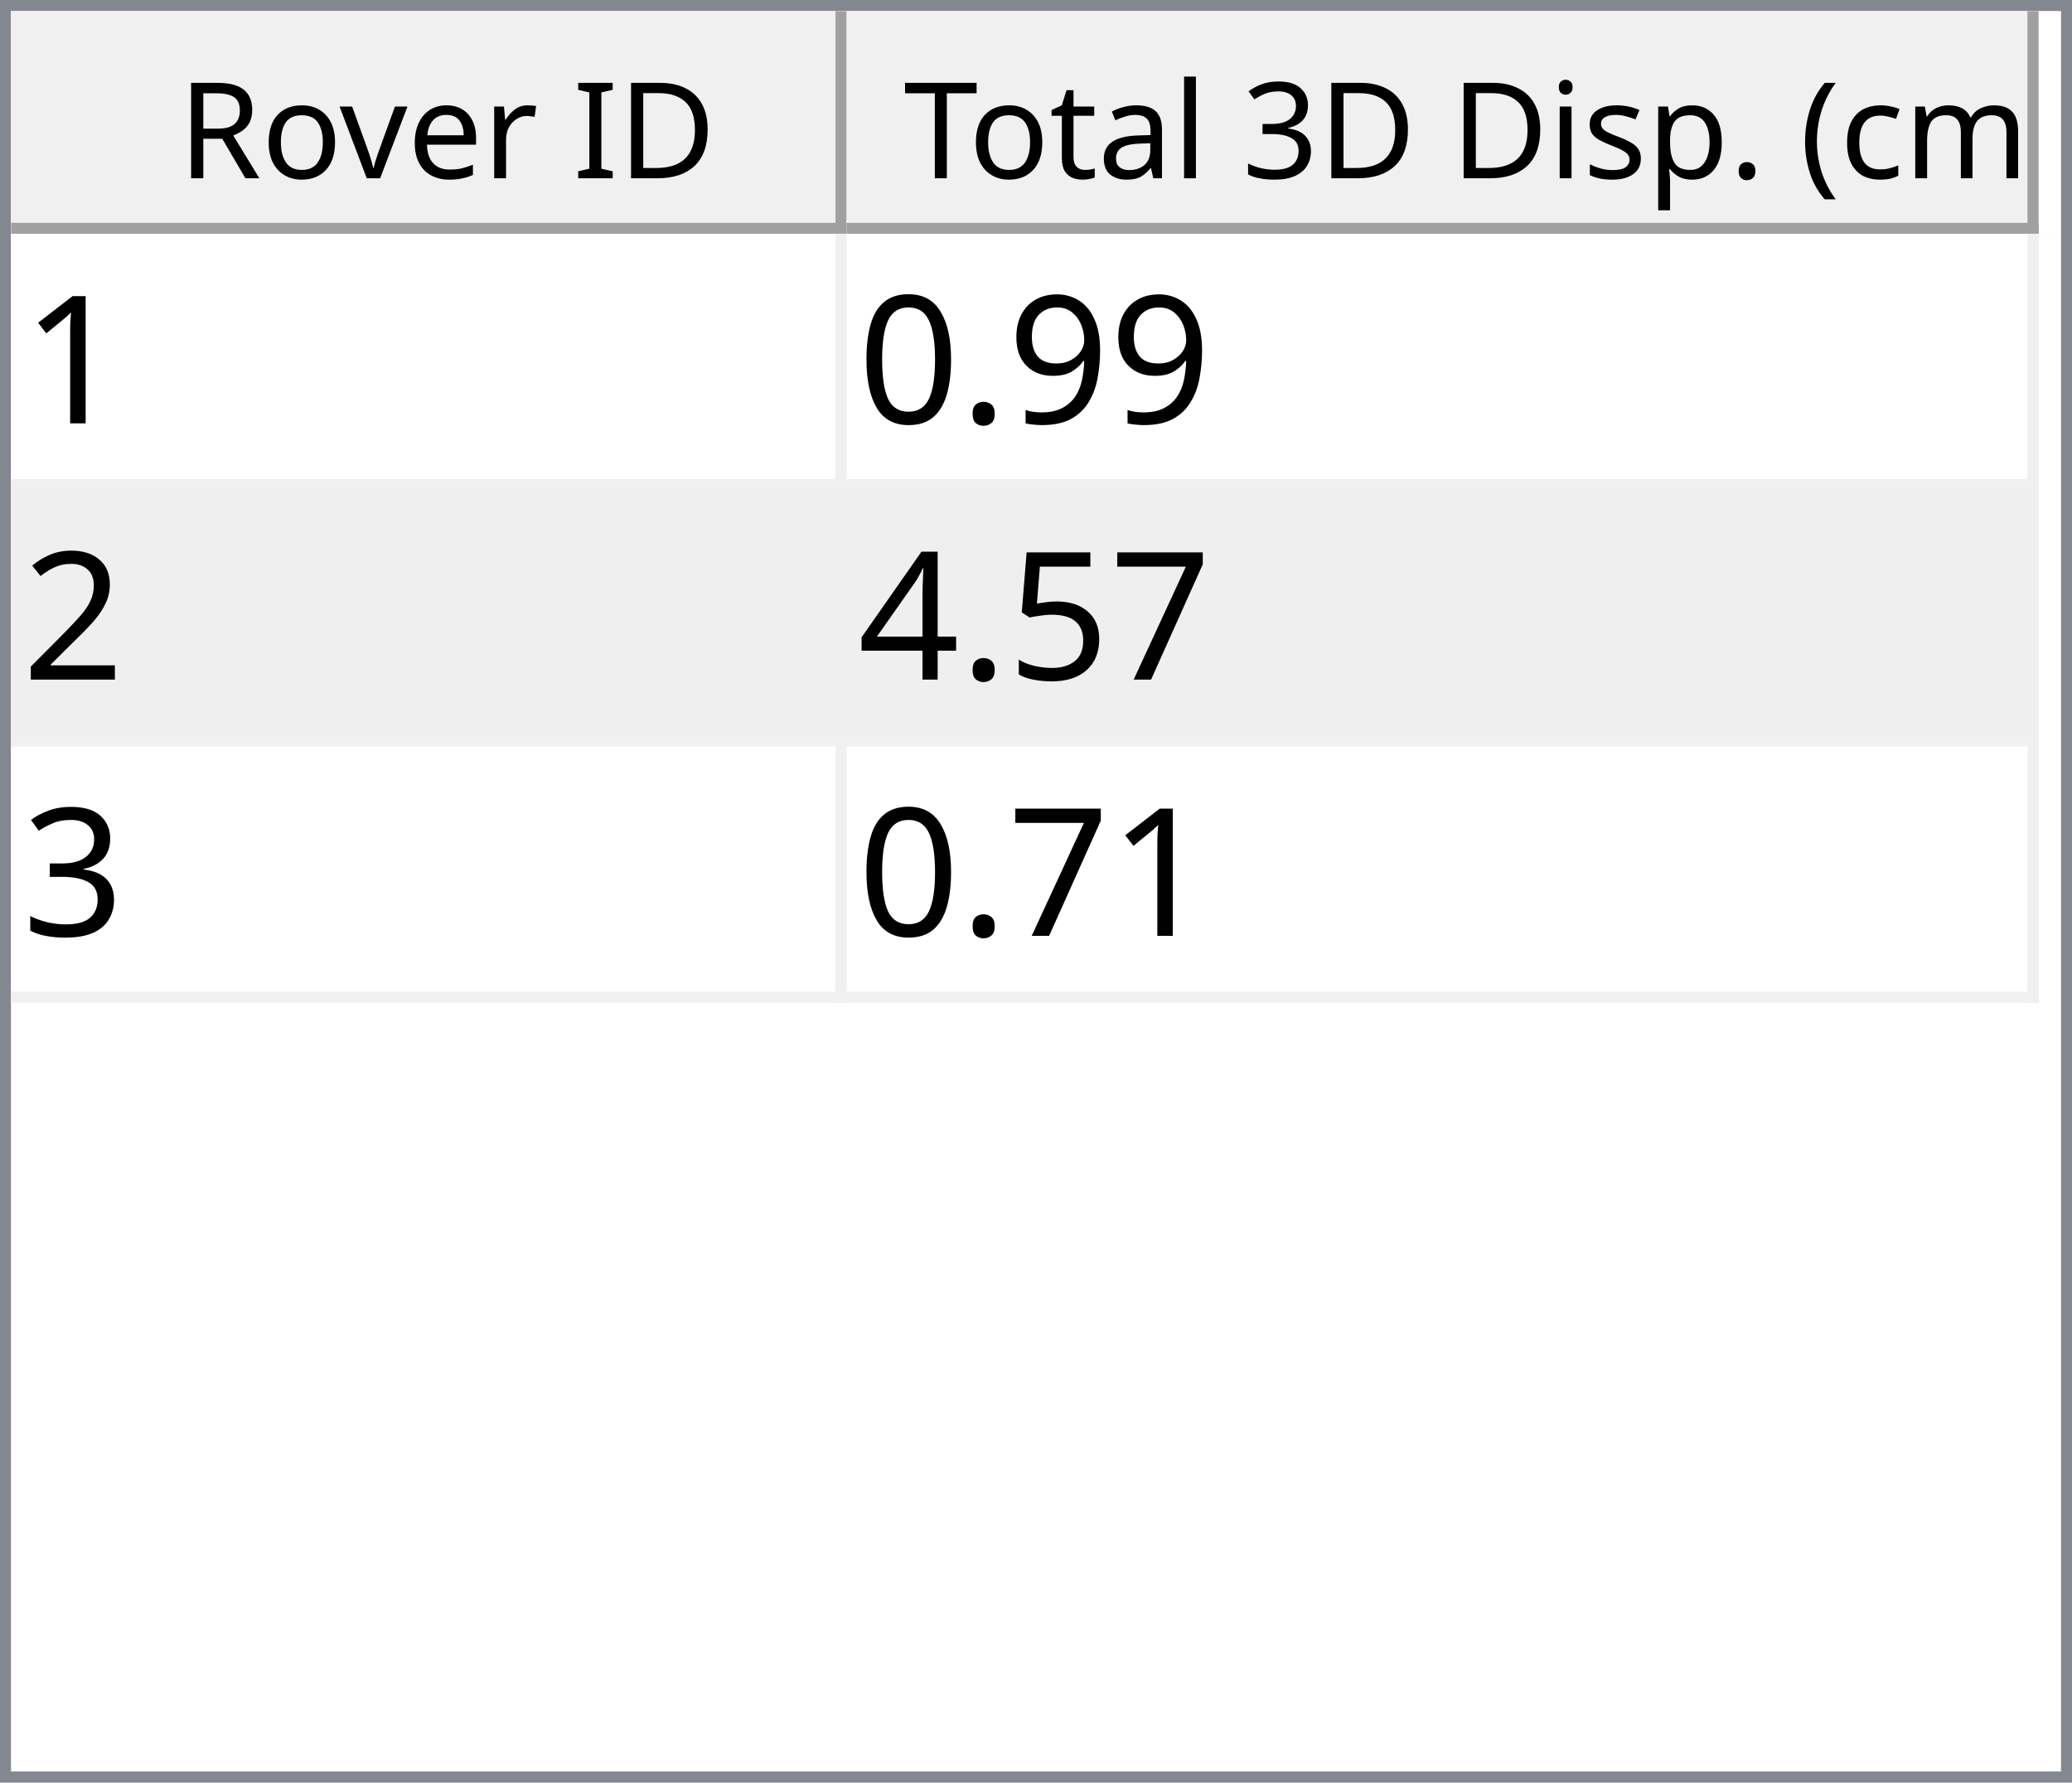
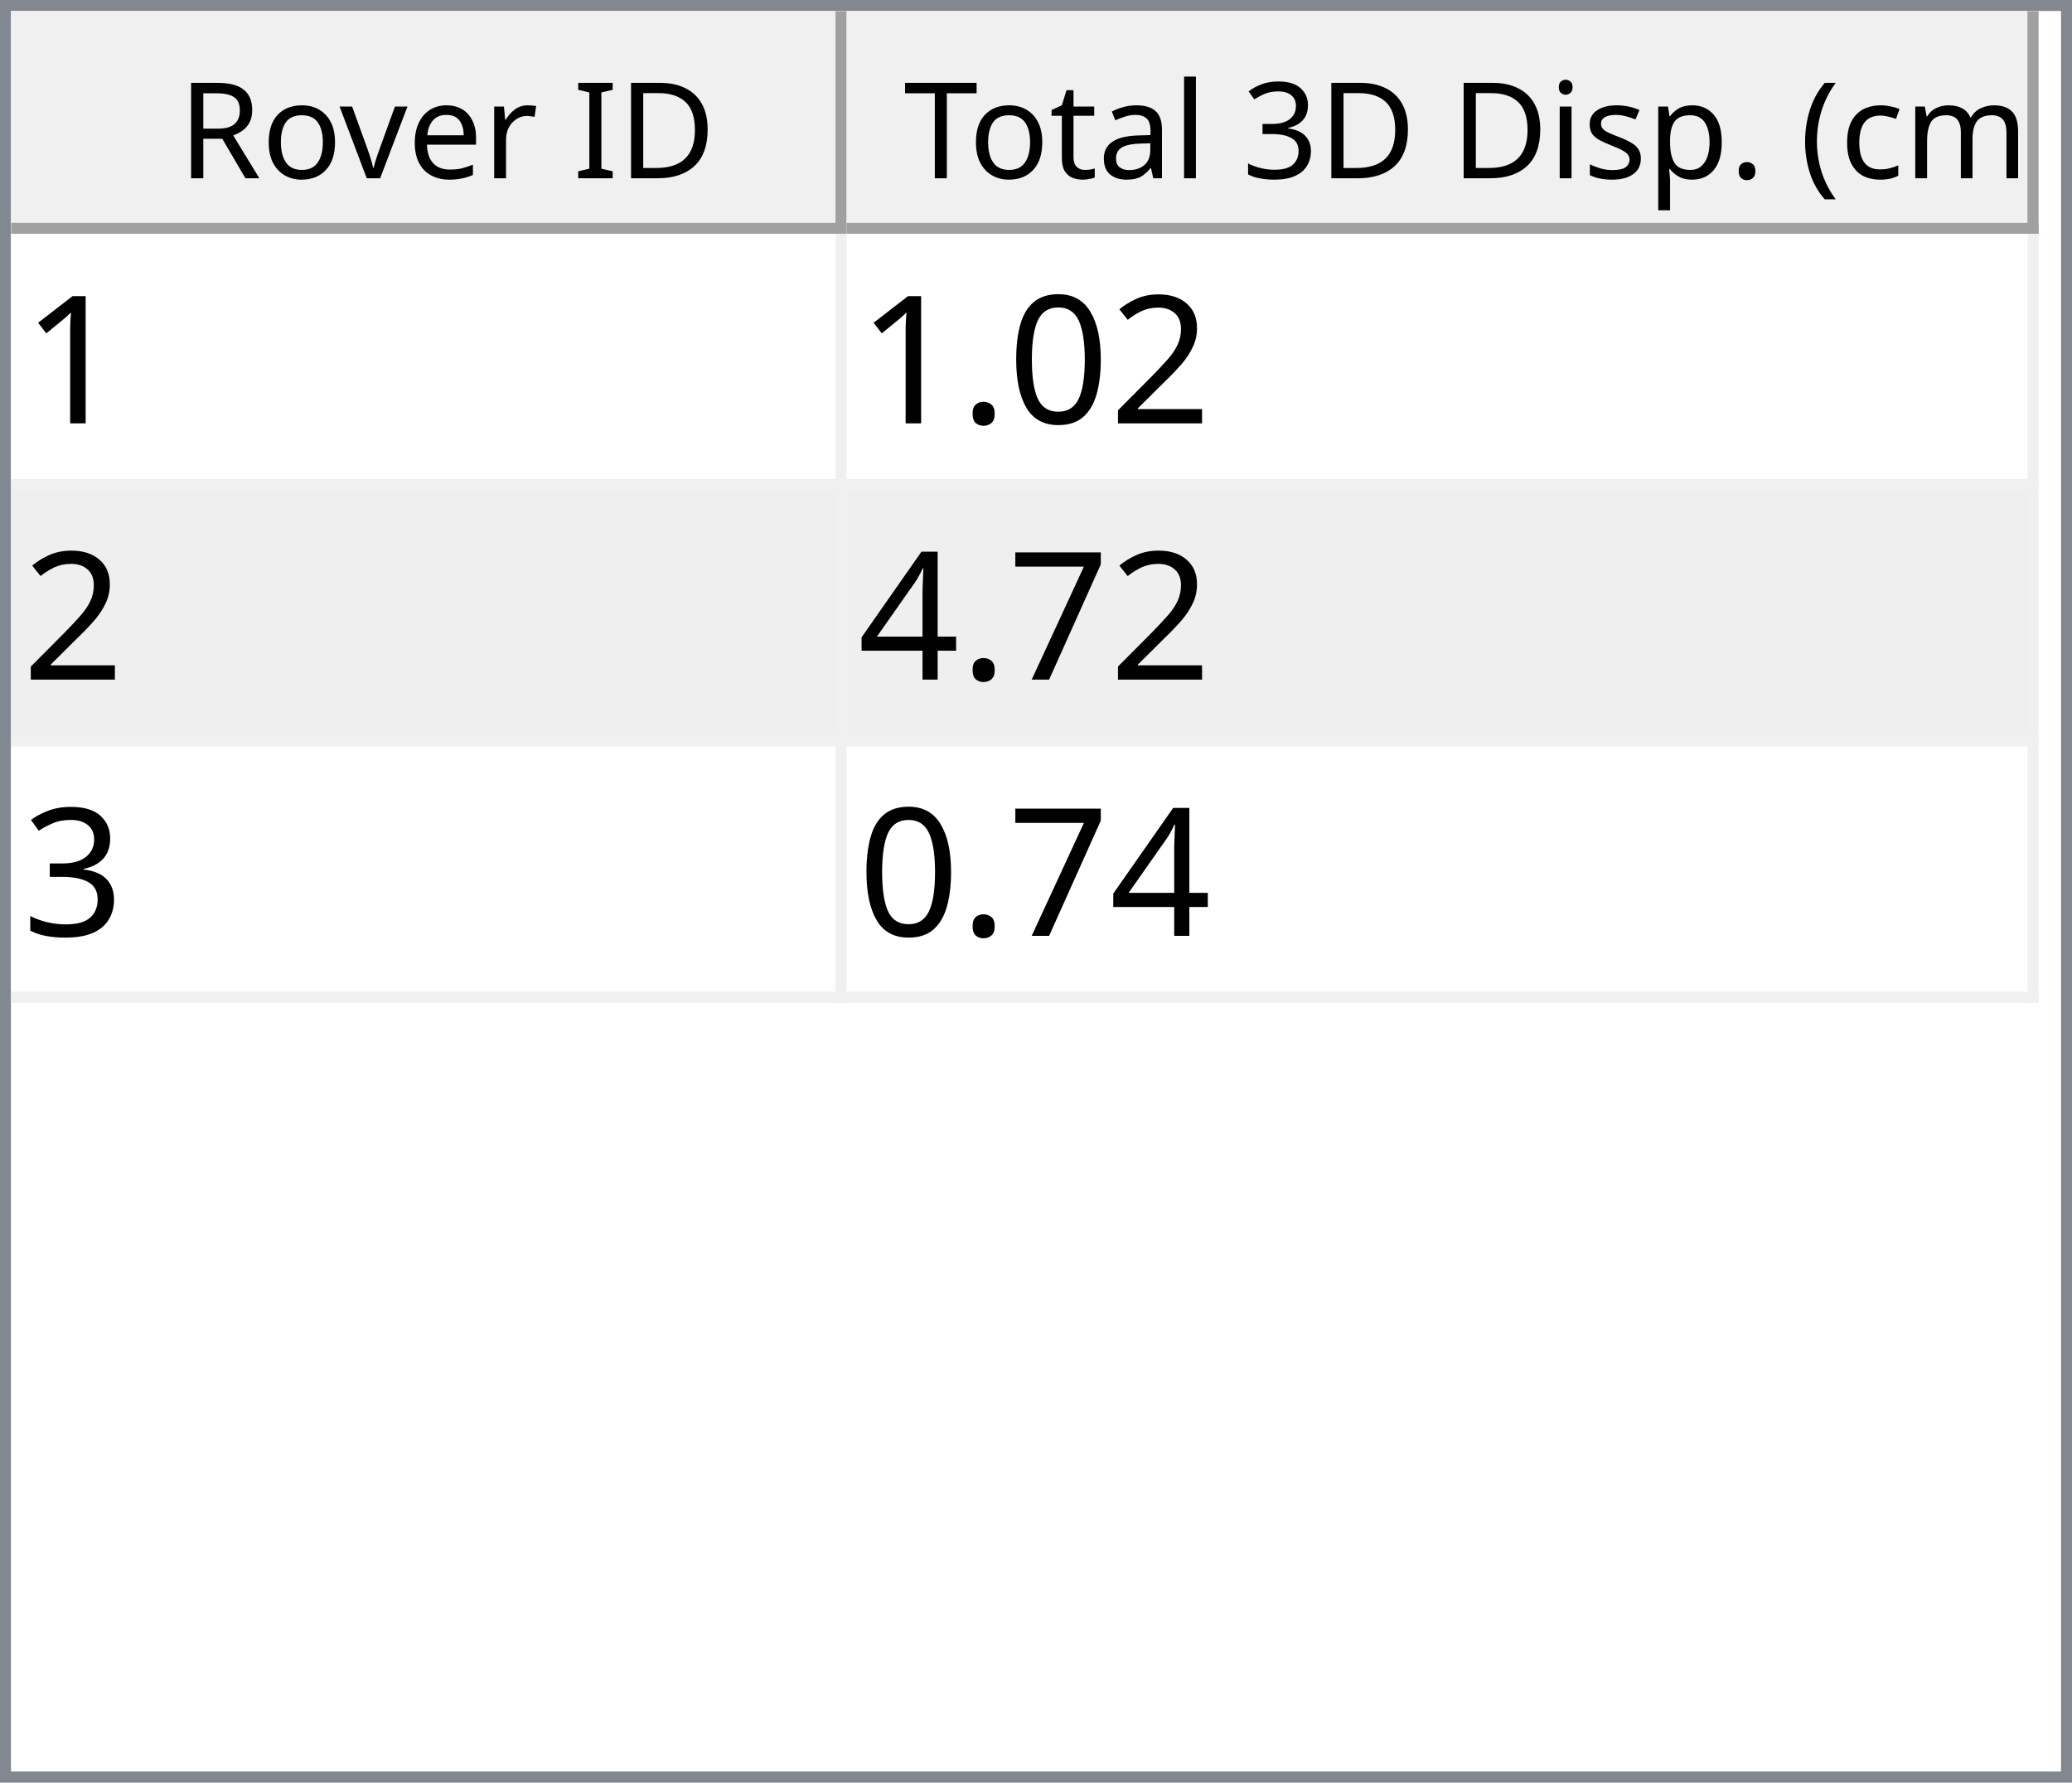
<svg xmlns="http://www.w3.org/2000/svg" style="fill-opacity:1; color-rendering:auto; color-interpolation:auto; text-rendering:auto; stroke:black; stroke-linecap:square; stroke-miterlimit:10; shape-rendering:auto; stroke-opacity:1; fill:black; stroke-dasharray:none; font-weight:normal; stroke-width:1; font-family:'Dialog'; font-style:normal; stroke-linejoin:miter; font-size:12px; stroke-dashoffset:0; image-rendering:auto;" width="186" height="160">
  <defs id="genericDefs" />
  <g>
    <defs id="defs1">
      <clipPath clipPathUnits="userSpaceOnUse" id="clipPath1">
        <path d="M0 0 L186 0 L186 160 L0 160 L0 0 Z" />
      </clipPath>
      <clipPath clipPathUnits="userSpaceOnUse" id="clipPath2">
        <path d="M0 0 L0 160 L186 160 L186 0 Z" />
      </clipPath>
      <clipPath clipPathUnits="userSpaceOnUse" id="clipPath3">
        <path d="M0 0 L0 20 L184 20 L184 0 Z" />
      </clipPath>
      <clipPath clipPathUnits="userSpaceOnUse" id="clipPath4">
        <path d="M0 0 L0 20 L75 20 L75 0 Z" />
      </clipPath>
      <clipPath clipPathUnits="userSpaceOnUse" id="clipPath5">
        <path d="M1 1 L1 19 L74 19 L74 1 Z" />
      </clipPath>
      <clipPath clipPathUnits="userSpaceOnUse" id="clipPath6">
        <path d="M0 0 L0 18 L73 18 L73 0 Z" />
      </clipPath>
      <clipPath clipPathUnits="userSpaceOnUse" id="clipPath7">
        <path d="M-0.5 -0.5 L-0.5 19.5 L74.5 19.5 L74.5 -0.5 Z" />
      </clipPath>
      <clipPath clipPathUnits="userSpaceOnUse" id="clipPath8">
        <path d="M0 0 L0 20 L107 20 L107 0 Z" />
      </clipPath>
      <clipPath clipPathUnits="userSpaceOnUse" id="clipPath9">
        <path d="M1 1 L1 19 L106 19 L106 1 Z" />
      </clipPath>
      <clipPath clipPathUnits="userSpaceOnUse" id="clipPath10">
        <path d="M0 0 L0 18 L105 18 L105 0 Z" />
      </clipPath>
      <clipPath clipPathUnits="userSpaceOnUse" id="clipPath11">
        <path d="M-0.5 -0.5 L-0.5 19.5 L106.5 19.5 L106.5 -0.5 Z" />
      </clipPath>
      <clipPath clipPathUnits="userSpaceOnUse" id="clipPath12">
        <path d="M0 0 L0 138 L184 138 L184 0 Z" />
      </clipPath>
      <clipPath clipPathUnits="userSpaceOnUse" id="clipPath13">
        <path d="M0 0 L0 69 L182 69 L182 0 Z" />
      </clipPath>
      <clipPath clipPathUnits="userSpaceOnUse" id="clipPath14">
        <path d="M-0.5 -0.5 L-0.5 68.5 L181.5 68.5 L181.5 -0.5 Z" />
      </clipPath>
      <clipPath clipPathUnits="userSpaceOnUse" id="clipPath15">
        <path d="M0 0 L0 22 L74 22 L74 0 Z" />
      </clipPath>
      <clipPath clipPathUnits="userSpaceOnUse" id="clipPath16">
        <path d="M0 0 L0 22 L106 22 L106 0 Z" />
      </clipPath>
      <font horiz-adv-x="64.551" id="font1">
        <font-face ascent="107.91" descent="25.098" units-per-em="100" style="font-style:normal; font-family:Segoe UI; font-weight:normal;" />
        <missing-glyph horiz-adv-x="64.551" d="M8.109 0 L8.109 68.266 L56.453 68.266 L56.453 0 L8.109 0 ZM15.328 7.234 L49.219 7.234 L49.219 61.031 L15.328 61.031 L15.328 7.234 Z" />
        <glyph unicode="D" horiz-adv-x="70.117" d="M9.188 0 L9.188 70.016 L28.516 70.016 Q65.531 70.016 65.531 35.891 Q65.531 19.672 55.25 9.836 Q44.969 0 27.734 0 L9.188 0 ZM17.391 62.594 L17.391 7.422 L27.828 7.422 Q41.609 7.422 49.273 14.797 Q56.938 22.172 56.938 35.688 Q56.938 62.594 28.328 62.594 L17.391 62.594 Z" />
        <glyph unicode="I" horiz-adv-x="26.611" d="M17.391 0 L9.188 0 L9.188 70.016 L17.391 70.016 L17.391 0 Z" />
        <glyph unicode=" " horiz-adv-x="27.393" d="" />
        <glyph unicode="r" horiz-adv-x="34.766" d="M34.188 41.891 Q32.078 43.5 28.125 43.5 Q23 43.5 19.555 38.672 Q16.109 33.844 16.109 25.484 L16.109 0 L8.109 0 L8.109 50 L16.109 50 L16.109 39.703 L16.312 39.703 Q18.016 44.969 21.531 47.922 Q25.047 50.875 29.391 50.875 Q32.516 50.875 34.188 50.203 L34.188 41.891 Z" />
        <glyph unicode="e" horiz-adv-x="52.295" d="M48.297 23 L12.984 23 Q13.188 14.656 17.484 10.109 Q21.781 5.562 29.297 5.562 Q37.75 5.562 44.828 11.141 L44.828 3.609 Q38.234 -1.172 27.391 -1.172 Q16.797 -1.172 10.742 5.641 Q4.688 12.453 4.688 24.812 Q4.688 36.469 11.305 43.82 Q17.922 51.172 27.734 51.172 Q37.547 51.172 42.922 44.828 Q48.297 38.484 48.297 27.203 L48.297 23 ZM40.094 29.781 Q40.047 36.719 36.75 40.578 Q33.453 44.438 27.594 44.438 Q21.922 44.438 17.969 40.383 Q14.016 36.328 13.094 29.781 L40.094 29.781 Z" />
        <glyph unicode="v" horiz-adv-x="47.9" d="M47.406 50 L27.484 0 L19.625 0 L0.688 50 L9.469 50 L22.172 13.672 Q23.578 9.672 23.922 6.688 L24.125 6.688 Q24.609 10.453 25.688 13.484 L38.969 50 L47.406 50 Z" />
        <glyph unicode="o" horiz-adv-x="58.594" d="M29 -1.172 Q17.922 -1.172 11.305 5.836 Q4.688 12.844 4.688 24.422 Q4.688 37.016 11.57 44.094 Q18.453 51.172 30.172 51.172 Q41.359 51.172 47.633 44.289 Q53.906 37.406 53.906 25.203 Q53.906 13.234 47.141 6.031 Q40.375 -1.172 29 -1.172 ZM29.594 44.438 Q21.875 44.438 17.383 39.188 Q12.891 33.938 12.891 24.703 Q12.891 15.828 17.43 10.695 Q21.969 5.562 29.594 5.562 Q37.359 5.562 41.531 10.594 Q45.703 15.625 45.703 24.906 Q45.703 34.281 41.531 39.359 Q37.359 44.438 29.594 44.438 Z" />
        <glyph unicode="R" horiz-adv-x="59.814" d="M59.375 0 L49.609 0 L37.891 19.625 Q36.281 22.359 34.766 24.289 Q33.25 26.219 31.664 27.438 Q30.078 28.656 28.25 29.219 Q26.422 29.781 24.125 29.781 L17.391 29.781 L17.391 0 L9.188 0 L9.188 70.016 L30.078 70.016 Q34.672 70.016 38.555 68.867 Q42.438 67.719 45.289 65.375 Q48.141 63.031 49.758 59.547 Q51.375 56.062 51.375 51.375 Q51.375 47.703 50.273 44.656 Q49.172 41.609 47.148 39.211 Q45.125 36.812 42.266 35.133 Q39.406 33.453 35.844 32.516 L35.844 32.328 Q37.594 31.547 38.891 30.547 Q40.188 29.547 41.359 28.18 Q42.531 26.812 43.68 25.078 Q44.828 23.344 46.234 21.047 L59.375 0 ZM17.391 62.594 L17.391 37.203 L28.516 37.203 Q31.594 37.203 34.203 38.133 Q36.812 39.062 38.719 40.797 Q40.625 42.531 41.703 45.047 Q42.781 47.562 42.781 50.688 Q42.781 56.297 39.141 59.445 Q35.5 62.594 28.609 62.594 L17.391 62.594 Z" />
        <glyph unicode=")" horiz-adv-x="30.176" d="M8.297 -15.922 L1.172 -15.922 Q16.406 2.344 16.406 26.812 Q16.406 51.469 1.078 70.016 L8.297 70.016 Q23.531 52.156 23.531 26.703 Q23.531 1.375 8.297 -15.922 Z" />
        <glyph unicode="m" horiz-adv-x="86.133" d="M79.109 0 L71.094 0 L71.094 28.719 Q71.094 37.016 68.531 40.727 Q65.969 44.438 59.906 44.438 Q54.781 44.438 51.195 39.75 Q47.609 35.062 47.609 28.516 L47.609 0 L39.594 0 L39.594 29.688 Q39.594 44.438 28.219 44.438 Q22.953 44.438 19.531 40.016 Q16.109 35.594 16.109 28.516 L16.109 0 L8.109 0 L8.109 50 L16.109 50 L16.109 42.094 L16.312 42.094 Q21.625 51.172 31.844 51.172 Q36.969 51.172 40.773 48.312 Q44.578 45.453 46 40.828 Q51.562 51.172 62.594 51.172 Q79.109 51.172 79.109 30.812 L79.109 0 Z" />
        <glyph unicode="c" horiz-adv-x="46.191" d="M42.188 2.297 Q36.422 -1.172 28.516 -1.172 Q17.828 -1.172 11.258 5.789 Q4.688 12.75 4.688 23.828 Q4.688 36.188 11.766 43.68 Q18.844 51.172 30.672 51.172 Q37.25 51.172 42.281 48.734 L42.281 40.531 Q36.719 44.438 30.375 44.438 Q22.703 44.438 17.797 38.945 Q12.891 33.453 12.891 24.516 Q12.891 15.719 17.508 10.641 Q22.125 5.562 29.891 5.562 Q36.422 5.562 42.188 9.906 L42.188 2.297 Z" />
        <glyph unicode="(" horiz-adv-x="30.176" d="M29.109 -15.922 L21.969 -15.922 Q6.844 1.375 6.844 26.703 Q6.844 52.156 21.969 70.016 L29.203 70.016 Q13.875 51.469 13.875 26.812 Q13.875 2.344 29.109 -15.922 Z" />
        <glyph unicode="." horiz-adv-x="21.68" d="M10.891 -1.078 Q8.641 -1.078 7.055 0.539 Q5.469 2.156 5.469 4.391 Q5.469 6.641 7.055 8.273 Q8.641 9.906 10.891 9.906 Q13.188 9.906 14.797 8.273 Q16.406 6.641 16.406 4.391 Q16.406 2.156 14.797 0.539 Q13.188 -1.078 10.891 -1.078 Z" />
        <glyph unicode="p" horiz-adv-x="58.789" d="M16.312 7.234 L16.109 7.234 L16.109 -23 L8.109 -23 L8.109 50 L16.109 50 L16.109 41.219 L16.312 41.219 Q22.219 51.172 33.594 51.172 Q43.266 51.172 48.688 44.461 Q54.109 37.75 54.109 26.469 Q54.109 13.922 48 6.375 Q41.891 -1.172 31.297 -1.172 Q21.578 -1.172 16.312 7.234 ZM16.109 27.391 L16.109 20.406 Q16.109 14.203 20.141 9.883 Q24.172 5.562 30.375 5.562 Q37.641 5.562 41.773 11.133 Q45.906 16.703 45.906 26.609 Q45.906 34.969 42.047 39.703 Q38.188 44.438 31.594 44.438 Q24.609 44.438 20.359 39.578 Q16.109 34.719 16.109 27.391 Z" />
        <glyph unicode="s" horiz-adv-x="42.432" d="M5.078 1.812 L5.078 10.406 Q11.625 5.562 19.484 5.562 Q30.031 5.562 30.031 12.594 Q30.031 14.594 29.125 15.992 Q28.219 17.391 26.68 18.461 Q25.141 19.531 23.07 20.383 Q21 21.234 18.609 22.172 Q15.281 23.484 12.766 24.828 Q10.25 26.172 8.57 27.859 Q6.891 29.547 6.031 31.695 Q5.172 33.844 5.172 36.719 Q5.172 40.234 6.789 42.945 Q8.406 45.656 11.086 47.484 Q13.766 49.312 17.211 50.242 Q20.656 51.172 24.312 51.172 Q30.812 51.172 35.938 48.922 L35.938 40.828 Q30.422 44.438 23.25 44.438 Q21 44.438 19.195 43.922 Q17.391 43.406 16.094 42.477 Q14.797 41.547 14.086 40.258 Q13.375 38.969 13.375 37.406 Q13.375 35.453 14.086 34.133 Q14.797 32.812 16.164 31.789 Q17.531 30.766 19.484 29.938 Q21.438 29.109 23.922 28.125 Q27.25 26.859 29.883 25.516 Q32.516 24.172 34.375 22.484 Q36.234 20.797 37.234 18.602 Q38.234 16.406 38.234 13.375 Q38.234 9.672 36.602 6.938 Q34.969 4.203 32.234 2.398 Q29.5 0.594 25.93 -0.289 Q22.359 -1.172 18.453 -1.172 Q10.75 -1.172 5.078 1.812 Z" />
        <glyph unicode="i" horiz-adv-x="24.219" d="M12.203 62.703 Q10.062 62.703 8.547 64.164 Q7.031 65.625 7.031 67.875 Q7.031 70.125 8.547 71.609 Q10.062 73.094 12.203 73.094 Q14.406 73.094 15.945 71.609 Q17.484 70.125 17.484 67.875 Q17.484 65.719 15.945 64.211 Q14.406 62.703 12.203 62.703 ZM16.109 0 L8.109 0 L8.109 50 L16.109 50 L16.109 0 Z" />
        <glyph unicode="3" horiz-adv-x="53.906" d="M46.531 19.828 Q46.531 15.094 44.75 11.211 Q42.969 7.328 39.719 4.57 Q36.469 1.812 31.93 0.297 Q27.391 -1.219 21.922 -1.219 Q11.922 -1.219 6 2.594 L6 11.188 Q13.094 5.609 22.219 5.609 Q25.875 5.609 28.828 6.539 Q31.781 7.469 33.906 9.227 Q36.031 10.984 37.18 13.477 Q38.328 15.969 38.328 19.094 Q38.328 32.812 18.797 32.812 L12.984 32.812 L12.984 39.594 L18.5 39.594 Q35.797 39.594 35.797 52.484 Q35.797 64.406 22.609 64.406 Q15.188 64.406 8.688 59.422 L8.688 67.188 Q15.375 71.188 24.609 71.188 Q29 71.188 32.57 69.969 Q36.141 68.75 38.68 66.555 Q41.219 64.359 42.609 61.281 Q44 58.203 44 54.5 Q44 40.672 30.031 36.719 L30.031 36.531 Q33.594 36.141 36.625 34.797 Q39.656 33.453 41.852 31.305 Q44.047 29.156 45.289 26.25 Q46.531 23.344 46.531 19.828 Z" />
        <glyph unicode="l" horiz-adv-x="24.219" d="M16.109 0 L8.109 0 L8.109 74.031 L16.109 74.031 L16.109 0 Z" />
        <glyph unicode="a" horiz-adv-x="50.879" d="M43.891 0 L35.891 0 L35.891 7.812 L35.688 7.812 Q30.469 -1.172 20.312 -1.172 Q12.844 -1.172 8.617 2.781 Q4.391 6.734 4.391 13.281 Q4.391 27.297 20.906 29.594 L35.891 31.688 Q35.891 44.438 25.594 44.438 Q16.547 44.438 9.281 38.281 L9.281 46.484 Q16.656 51.172 26.266 51.172 Q43.891 51.172 43.891 32.516 L43.891 0 ZM35.891 25.297 L23.828 23.641 Q18.266 22.859 15.43 20.875 Q12.594 18.891 12.594 13.875 Q12.594 10.203 15.211 7.883 Q17.828 5.562 22.172 5.562 Q28.125 5.562 32.008 9.742 Q35.891 13.922 35.891 20.312 L35.891 25.297 Z" />
        <glyph unicode="t" horiz-adv-x="33.887" d="M31.297 0.484 Q28.469 -1.078 23.828 -1.078 Q10.688 -1.078 10.688 13.578 L10.688 43.172 L2.094 43.172 L2.094 50 L10.688 50 L10.688 62.203 L18.703 64.797 L18.703 50 L31.297 50 L31.297 43.172 L18.703 43.172 L18.703 14.984 Q18.703 9.969 20.414 7.82 Q22.125 5.672 26.078 5.672 Q29.109 5.672 31.297 7.328 L31.297 0.484 Z" />
        <glyph unicode="T" horiz-adv-x="52.393" d="M50.594 62.594 L30.375 62.594 L30.375 0 L22.172 0 L22.172 62.594 L2 62.594 L2 70.016 L50.594 70.016 L50.594 62.594 Z" />
      </font>
      <font horiz-adv-x="75.0" id="font2">
        <font-face ascent="100.537" descent="21.973" units-per-em="100" style="font-style:normal; font-family:sans-serif; font-weight:normal;" />
        <missing-glyph horiz-adv-x="75.0" d="M12.5 0 L12.5 62.5 L62.5 62.5 L62.5 0 L12.5 0 ZM14.062 1.562 L60.938 1.562 L60.938 60.938 L14.062 60.938 L14.062 1.562 Z" />
        <glyph unicode="1" horiz-adv-x="55.615" d="M37.25 0 L28.469 0 L28.469 56 Q25.297 52.984 20.141 49.953 Q14.984 46.922 10.891 45.406 L10.891 53.906 Q18.266 57.375 23.781 62.305 Q29.297 67.234 31.594 71.875 L37.25 71.875 L37.25 0 Z" />
-         <glyph unicode="9" horiz-adv-x="55.615" d="M5.469 16.547 L13.922 17.328 Q14.984 11.375 18.016 8.688 Q21.047 6 25.781 6 Q29.828 6 32.883 7.859 Q35.938 9.719 37.891 12.82 Q39.844 15.922 41.164 21.195 Q42.484 26.469 42.484 31.938 Q42.484 32.516 42.438 33.688 Q39.797 29.5 35.234 26.883 Q30.672 24.266 25.344 24.266 Q16.453 24.266 10.305 30.711 Q4.156 37.156 4.156 47.703 Q4.156 58.594 10.578 65.234 Q17 71.875 26.656 71.875 Q33.641 71.875 39.43 68.117 Q45.219 64.359 48.219 57.398 Q51.219 50.438 51.219 37.25 Q51.219 23.531 48.242 15.406 Q45.266 7.281 39.383 3.031 Q33.5 -1.219 25.594 -1.219 Q17.188 -1.219 11.867 3.445 Q6.547 8.109 5.469 16.547 ZM41.453 48.141 Q41.453 55.719 37.43 60.156 Q33.406 64.594 27.734 64.594 Q21.875 64.594 17.531 59.812 Q13.188 55.031 13.188 47.406 Q13.188 40.578 17.312 36.305 Q21.438 32.031 27.484 32.031 Q33.594 32.031 37.523 36.305 Q41.453 40.578 41.453 48.141 Z" />
+         <glyph unicode="2" horiz-adv-x="55.615" d="M50.344 8.453 L50.344 0 L3.031 0 Q2.938 3.172 4.047 6.109 Q5.859 10.938 9.836 15.625 Q13.812 20.312 21.344 26.469 Q33.016 36.031 37.117 41.625 Q41.219 47.219 41.219 52.203 Q41.219 57.422 37.477 61.008 Q33.734 64.594 27.734 64.594 Q21.391 64.594 17.578 60.789 Q13.766 56.984 13.719 50.25 L4.688 51.172 Q5.609 61.281 11.664 66.578 Q17.719 71.875 27.938 71.875 Q38.234 71.875 44.242 66.164 Q50.25 60.453 50.25 52 Q50.25 47.703 48.492 43.555 Q46.734 39.406 42.656 34.812 Q38.578 30.219 29.109 22.219 Q21.188 15.578 18.945 13.211 Q16.703 10.844 15.234 8.453 L50.344 8.453 Z" />
+         <glyph unicode="0" horiz-adv-x="55.615" d="M4.156 35.297 Q4.156 48 6.766 55.742 Q9.375 63.484 14.523 67.68 Q19.672 71.875 27.484 71.875 Q33.25 71.875 37.594 69.555 Q41.938 67.234 44.773 62.867 Q47.609 58.5 49.219 52.227 Q50.828 45.953 50.828 35.297 Q50.828 22.703 48.242 14.969 Q45.656 7.234 40.508 3.008 Q35.359 -1.219 27.484 -1.219 Q17.141 -1.219 11.234 6.203 Q4.156 15.141 4.156 35.297 ZM13.188 35.297 Q13.188 17.672 17.312 11.836 Q21.438 6 27.484 6 Q33.547 6 37.672 11.859 Q41.797 17.719 41.797 35.297 Q41.797 52.984 37.672 58.789 Q33.547 64.594 27.391 64.594 Q21.344 64.594 17.719 59.469 Q13.188 52.938 13.188 35.297 Z" />
        <glyph unicode="." horiz-adv-x="27.783" d="M9.078 0 L9.078 10.016 L19.094 10.016 L19.094 0 L9.078 0 Z" />
-         <glyph unicode="0" horiz-adv-x="55.615" d="M4.156 35.297 Q4.156 48 6.766 55.742 Q9.375 63.484 14.523 67.68 Q19.672 71.875 27.484 71.875 Q33.25 71.875 37.594 69.555 Q41.938 67.234 44.773 62.867 Q47.609 58.5 49.219 52.227 Q50.828 45.953 50.828 35.297 Q50.828 22.703 48.242 14.969 Q45.656 7.234 40.508 3.008 Q35.359 -1.219 27.484 -1.219 Q17.141 -1.219 11.234 6.203 Q4.156 15.141 4.156 35.297 ZM13.188 35.297 Q13.188 17.672 17.312 11.836 Q21.438 6 27.484 6 Q33.547 6 37.672 11.859 Q41.797 17.719 41.797 35.297 Q41.797 52.984 37.672 58.789 Q33.547 64.594 27.391 64.594 Q21.344 64.594 17.719 59.469 Q13.188 52.938 13.188 35.297 Z" />
-         <glyph unicode="2" horiz-adv-x="55.615" d="M50.344 8.453 L50.344 0 L3.031 0 Q2.938 3.172 4.047 6.109 Q5.859 10.938 9.836 15.625 Q13.812 20.312 21.344 26.469 Q33.016 36.031 37.117 41.625 Q41.219 47.219 41.219 52.203 Q41.219 57.422 37.477 61.008 Q33.734 64.594 27.734 64.594 Q21.391 64.594 17.578 60.789 Q13.766 56.984 13.719 50.25 L4.688 51.172 Q5.609 61.281 11.664 66.578 Q17.719 71.875 27.938 71.875 Q38.234 71.875 44.242 66.164 Q50.25 60.453 50.25 52 Q50.25 47.703 48.492 43.555 Q46.734 39.406 42.656 34.812 Q38.578 30.219 29.109 22.219 Q21.188 15.578 18.945 13.211 Q16.703 10.844 15.234 8.453 L50.344 8.453 Z" />
        <glyph unicode="7" horiz-adv-x="55.615" d="M4.734 62.203 L4.734 70.656 L51.078 70.656 L51.078 63.812 Q44.234 56.547 37.523 44.484 Q30.812 32.422 27.156 19.672 Q24.516 10.688 23.781 0 L14.75 0 Q14.891 8.453 18.062 20.414 Q21.234 32.375 27.172 43.484 Q33.109 54.594 39.797 62.203 L4.734 62.203 Z" />
-         <glyph unicode="5" horiz-adv-x="55.615" d="M4.156 18.75 L13.375 19.531 Q14.406 12.797 18.141 9.398 Q21.875 6 27.156 6 Q33.5 6 37.891 10.789 Q42.281 15.578 42.281 23.484 Q42.281 31 38.062 35.352 Q33.844 39.703 27 39.703 Q22.75 39.703 19.336 37.773 Q15.922 35.844 13.969 32.766 L5.719 33.844 L12.641 70.609 L48.25 70.609 L48.25 62.203 L19.672 62.203 L15.828 42.969 Q22.266 47.469 29.344 47.469 Q38.719 47.469 45.164 40.969 Q51.609 34.469 51.609 24.266 Q51.609 14.547 45.953 7.469 Q39.062 -1.219 27.156 -1.219 Q17.391 -1.219 11.211 4.25 Q5.031 9.719 4.156 18.75 Z" />
        <glyph unicode="4" horiz-adv-x="55.615" d="M32.328 0 L32.328 17.141 L1.266 17.141 L1.266 25.203 L33.938 71.578 L41.109 71.578 L41.109 25.203 L50.781 25.203 L50.781 17.141 L41.109 17.141 L41.109 0 L32.328 0 ZM32.328 25.203 L32.328 57.469 L9.906 25.203 L32.328 25.203 Z" />
        <glyph unicode="3" horiz-adv-x="55.615" d="M4.203 18.891 L12.984 20.062 Q14.5 12.594 18.141 9.297 Q21.781 6 27 6 Q33.203 6 37.477 10.297 Q41.75 14.594 41.75 20.953 Q41.75 27 37.797 30.93 Q33.844 34.859 27.734 34.859 Q25.25 34.859 21.531 33.891 L22.516 41.609 Q23.391 41.5 23.922 41.5 Q29.547 41.5 34.039 44.43 Q38.531 47.359 38.531 53.469 Q38.531 58.297 35.258 61.477 Q31.984 64.656 26.812 64.656 Q21.688 64.656 18.266 61.43 Q14.844 58.203 13.875 51.766 L5.078 53.328 Q6.688 62.156 12.398 67.016 Q18.109 71.875 26.609 71.875 Q32.469 71.875 37.398 69.359 Q42.328 66.844 44.945 62.5 Q47.562 58.156 47.562 53.266 Q47.562 48.641 45.07 44.828 Q42.578 41.016 37.703 38.766 Q44.047 37.312 47.562 32.695 Q51.078 28.078 51.078 21.141 Q51.078 11.766 44.242 5.25 Q37.406 -1.266 26.953 -1.266 Q17.531 -1.266 11.305 4.352 Q5.078 9.969 4.203 18.891 Z" />
      </font>
    </defs>
    <g style="fill:white; stroke:white;">
      <rect x="0" y="0" width="186" style="clip-path:url(#clipPath1); stroke:none;" height="160" />
    </g>
    <g style="fill:white; text-rendering:optimizeSpeed; color-rendering:optimizeSpeed; image-rendering:optimizeSpeed; shape-rendering:crispEdges; stroke:white; color-interpolation:sRGB;">
      <rect x="0" width="186" height="160" y="0" style="stroke:none;" />
      <path style="stroke:none;" d="M0 160 L186 160 L186 0 L0 0 Z" />
    </g>
    <g style="fill:rgb(240,240,240); font-family:'Segoe UI'; stroke:rgb(240,240,240);">
      <rect x="0" y="0" width="186" style="clip-path:url(#clipPath2); stroke:none;" height="160" />
    </g>
    <g style="fill:rgb(130,135,144); font-family:'Segoe UI'; stroke:rgb(130,135,144);">
      <path d="M0 0 L186 0 L186 160 L0 160 L0 0 ZM1 1 L185 1 L185 159 L1 159 L1 1 Z" style="fill-rule:evenodd; clip-path:url(#clipPath2); stroke:none;" />
    </g>
    <g style="fill:white; font-family:'Segoe UI'; stroke:white;" transform="translate(1,1)">
      <rect x="0" y="0" width="184" style="clip-path:url(#clipPath3); stroke:none;" height="20" />
    </g>
    <g style="fill:rgb(240,240,240); font-family:'Segoe UI'; stroke:rgb(240,240,240);" transform="translate(1,1)">
      <rect x="0" y="0" width="75" style="clip-path:url(#clipPath4); stroke:none;" height="20" />
    </g>
    <g style="font-family:'Segoe UI';" transform="translate(2,2)">
      <text x="14" xml:space="preserve" y="14" style="clip-path:url(#clipPath6); stroke:none;">Rover ID</text>
    </g>
    <g style="fill:rgb(160,160,160); font-family:'Segoe UI'; stroke:rgb(160,160,160); stroke-linejoin:bevel;" transform="translate(1.5,1.5)">
      <line x1="74" x2="74" y1="0" style="fill:none; clip-path:url(#clipPath7);" y2="19" />
    </g>
    <g style="fill:rgb(160,160,160); font-family:'Segoe UI'; stroke:rgb(160,160,160); stroke-linejoin:bevel;" transform="matrix(1,0,0,1,1,1) translate(0.5,0.5)">
      <line x1="0" x2="74" y1="19" style="fill:none; clip-path:url(#clipPath7);" y2="19" />
    </g>
    <g style="fill:rgb(240,240,240); font-family:'Segoe UI'; stroke:rgb(240,240,240);" transform="translate(76,1)">
      <rect x="0" y="0" width="107" style="clip-path:url(#clipPath8); stroke:none;" height="20" />
    </g>
    <g style="font-family:'Segoe UI';" transform="translate(77,2)">
      <text x="1" xml:space="preserve" y="14" style="clip-path:url(#clipPath10); stroke:none;"> Total 3D Disp. (cm)</text>
    </g>
    <g style="fill:rgb(160,160,160); font-family:'Segoe UI'; stroke:rgb(160,160,160); stroke-linejoin:bevel;" transform="translate(76.5,1.5)">
      <line x1="106" x2="106" y1="0" style="fill:none; clip-path:url(#clipPath11);" y2="19" />
    </g>
    <g style="fill:rgb(160,160,160); font-family:'Segoe UI'; stroke:rgb(160,160,160); stroke-linejoin:bevel;" transform="matrix(1,0,0,1,76,1) translate(0.5,0.5)">
      <line x1="0" x2="106" y1="19" style="fill:none; clip-path:url(#clipPath11);" y2="19" />
    </g>
    <g style="fill:white; font-family:'Segoe UI'; stroke:white;" transform="translate(1,21)">
      <rect x="0" y="0" width="184" style="clip-path:url(#clipPath12); stroke:none;" height="138" />
    </g>
    <g style="fill:rgb(240,240,240); font-size:16px; font-family:sans-serif; stroke:rgb(240,240,240);" transform="translate(1,21)">
      <rect x="0" y="0" width="182" style="clip-path:url(#clipPath13); stroke:none;" height="69" />
      <line transform="translate(0.5,0.5)" x1="0" x2="181" y1="22" style="clip-path:url(#clipPath14); fill:none; stroke-linejoin:bevel;" y2="22" />
    </g>
    <g transform="matrix(1,0,0,1,1,21) translate(0.5,0.5)" style="fill:rgb(240,240,240); font-size:16px; font-family:sans-serif; stroke:rgb(240,240,240); stroke-linejoin:bevel;">
      <line x1="0" x2="181" y1="45" style="fill:none; clip-path:url(#clipPath14);" y2="45" />
    </g>
    <g transform="matrix(1,0,0,1,1,21) translate(0.5,0.5)" style="fill:rgb(240,240,240); font-size:16px; font-family:sans-serif; stroke:rgb(240,240,240); stroke-linejoin:bevel;">
      <line x1="0" x2="181" y1="68" style="fill:none; clip-path:url(#clipPath14);" y2="68" />
    </g>
    <g transform="matrix(1,0,0,1,1,21) translate(0.5,0.5)" style="fill:rgb(240,240,240); font-size:16px; font-family:sans-serif; stroke:rgb(240,240,240); stroke-linejoin:bevel;">
      <line x1="74" x2="74" y1="0" style="fill:none; clip-path:url(#clipPath14);" y2="68" />
    </g>
    <g transform="matrix(1,0,0,1,1,21) translate(0.5,0.5)" style="fill:rgb(240,240,240); font-size:16px; font-family:sans-serif; stroke:rgb(240,240,240); stroke-linejoin:bevel;">
      <line x1="181" x2="181" y1="0" style="fill:none; clip-path:url(#clipPath14);" y2="68" />
    </g>
    <g style="fill:white; font-size:16px; font-family:sans-serif; stroke:white;" transform="matrix(1,0,0,1,1,21)">
      <rect x="0" y="0" width="74" style="clip-path:url(#clipPath15); stroke:none;" height="22" />
      <text x="1" y="17" style="fill:black; clip-path:url(#clipPath15); stroke:none;" xml:space="preserve">1</text>
    </g>
    <g style="fill:white; font-size:16px; font-family:sans-serif; stroke:white;" transform="matrix(1,0,0,1,1,21) translate(75,0)">
      <rect x="0" y="0" width="106" style="clip-path:url(#clipPath16); stroke:none;" height="22" />
-       <text x="1" y="17" style="fill:black; clip-path:url(#clipPath16); stroke:none;" xml:space="preserve">0.99</text>
+       <text x="1" y="17" style="fill:black; clip-path:url(#clipPath16); stroke:none;" xml:space="preserve">1.02</text>
    </g>
    <g style="fill:rgb(239,239,239); font-size:16px; font-family:sans-serif; stroke:rgb(239,239,239);" transform="matrix(1,0,0,1,1,21) translate(0,23)">
      <rect x="0" y="0" width="74" style="clip-path:url(#clipPath15); stroke:none;" height="22" />
      <text x="1" y="17" style="fill:black; clip-path:url(#clipPath15); stroke:none;" xml:space="preserve">2</text>
    </g>
    <g style="fill:rgb(239,239,239); font-size:16px; font-family:sans-serif; stroke:rgb(239,239,239);" transform="matrix(1,0,0,1,1,21) translate(75,23)">
      <rect x="0" y="0" width="106" style="clip-path:url(#clipPath16); stroke:none;" height="22" />
-       <text x="1" y="17" style="fill:black; clip-path:url(#clipPath16); stroke:none;" xml:space="preserve">4.57</text>
+       <text x="1" y="17" style="fill:black; clip-path:url(#clipPath16); stroke:none;" xml:space="preserve">4.72</text>
    </g>
    <g style="fill:white; font-size:16px; font-family:sans-serif; stroke:white;" transform="matrix(1,0,0,1,1,21) translate(0,46)">
      <rect x="0" y="0" width="74" style="clip-path:url(#clipPath15); stroke:none;" height="22" />
      <text x="1" y="17" style="fill:black; clip-path:url(#clipPath15); stroke:none;" xml:space="preserve">3</text>
    </g>
    <g style="fill:white; font-size:16px; font-family:sans-serif; stroke:white;" transform="matrix(1,0,0,1,1,21) translate(75,46)">
      <rect x="0" y="0" width="106" style="clip-path:url(#clipPath16); stroke:none;" height="22" />
-       <text x="1" y="17" style="fill:black; clip-path:url(#clipPath16); stroke:none;" xml:space="preserve">0.71</text>
+       <text x="1" y="17" style="fill:black; clip-path:url(#clipPath16); stroke:none;" xml:space="preserve">0.74</text>
    </g>
  </g>
</svg>
